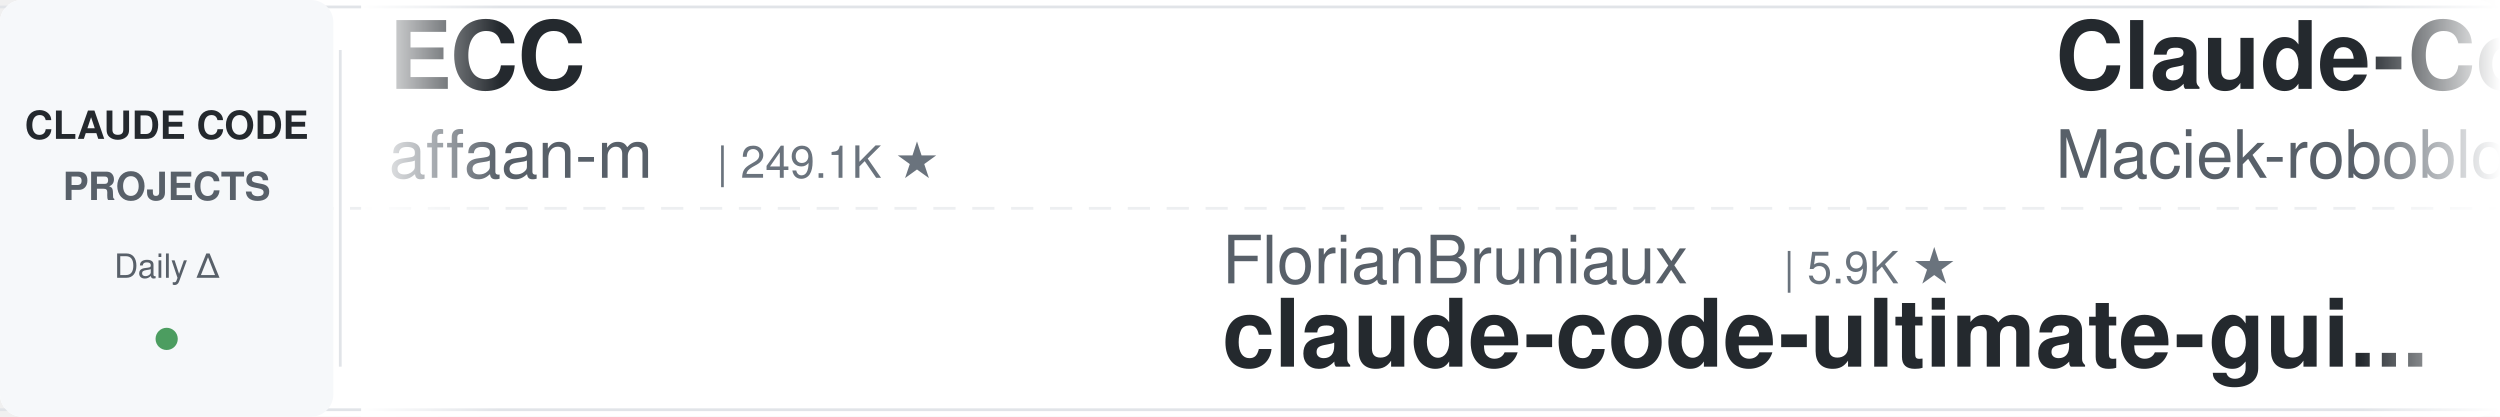
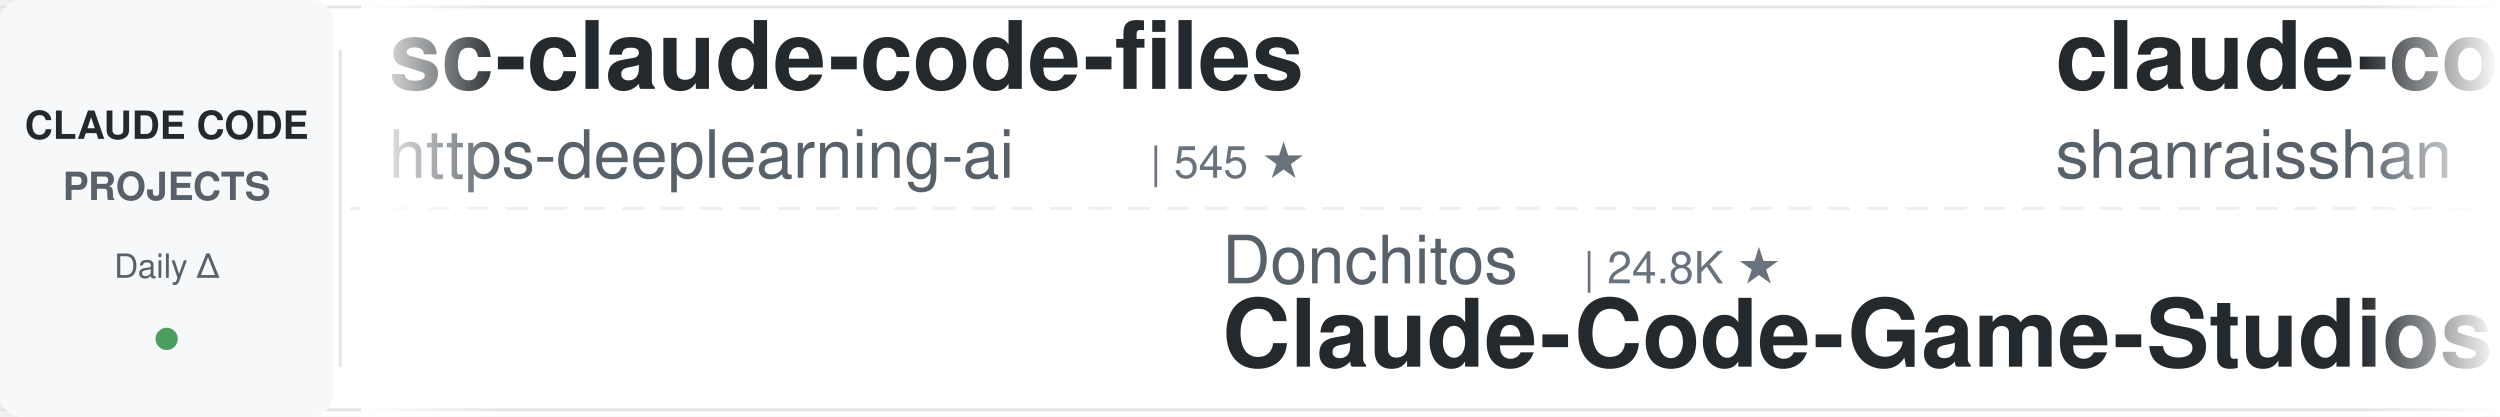
<svg xmlns="http://www.w3.org/2000/svg" width="900" height="150">
  <defs>
    <linearGradient id="leftFade" x1="0%" y1="0%" x2="100%" y2="0%">
      <stop offset="0%" style="stop-color:#ffffff;stop-opacity:1" />
      <stop offset="100%" style="stop-color:#ffffff;stop-opacity:0" />
    </linearGradient>
    <linearGradient id="rightFade" x1="0%" y1="0%" x2="100%" y2="0%">
      <stop offset="0%" style="stop-color:#ffffff;stop-opacity:0" />
      <stop offset="100%" style="stop-color:#ffffff;stop-opacity:1" />
    </linearGradient>
  </defs>
  <rect width="900" height="150" fill="#ffffff" rx="8" />
  <rect x="0" y="2" width="900" height="1" fill="#e1e4e8" />
  <rect x="0" y="147" width="900" height="1" fill="#e1e4e8" />
  <line x1="0" y1="75" x2="900" y2="75" stroke="#e1e4e8" stroke-width="1" stroke-dasharray="8 6" opacity="0.6" />
  <rect x="0" y="0" width="120" height="150" fill="#f6f8fa" rx="8" />
  <text x="60" y="50" font-family="-apple-system, BlinkMacSystemFont, 'Segoe UI', Helvetica, Arial, sans-serif" font-size="14" font-weight="600" fill="#24292e" text-anchor="middle">CLAUDE CODE</text>
  <text x="60" y="72" font-family="-apple-system, BlinkMacSystemFont, 'Segoe UI', Helvetica, Arial, sans-serif" font-size="14" font-weight="600" fill="#586069" text-anchor="middle">PROJECTS</text>
  <text x="60" y="100" font-family="-apple-system, BlinkMacSystemFont, 'Segoe UI', Helvetica, Arial, sans-serif" font-size="12" font-weight="500" fill="#586069" text-anchor="middle">Daily Δ</text>
  <circle cx="60" cy="122" r="4" fill="#22863a" opacity="0.8" />
  <rect x="122" y="18" width="1" height="114" fill="#e1e4e8" />
  <clipPath id="tickerClip">
    <rect x="130" y="0" width="770" height="150" />
  </clipPath>
  <g clip-path="url(#tickerClip)">
    <g id="tickerItems">
      <animateTransform attributeName="transform" attributeType="XML" type="translate" from="0 0" to="-3000 0" dur="54s" repeatCount="indefinite" />
      <g transform="translate(0, 0)">
-         <text x="140" y="32" font-family="-apple-system, BlinkMacSystemFont, 'Segoe UI', Helvetica, Arial, sans-serif" font-size="34" font-weight="600" fill="#24292e">ECC</text>
-         <text x="140" y="64" font-family="-apple-system, BlinkMacSystemFont, 'Segoe UI', Helvetica, Arial, sans-serif" font-size="24" font-weight="400" fill="#586069">affaan-m</text>
-         <text x="258" y="64" font-family="-apple-system, BlinkMacSystemFont, 'Segoe UI', Helvetica, Arial, sans-serif" font-size="16" font-weight="500" fill="#6a737d">| 249.1K ★</text>
+         <text x="140" y="32" font-family="-apple-system, BlinkMacSystemFont, 'Segoe UI', Helvetica, Arial, sans-serif" font-size="34" font-weight="600" fill="#24292e">sc-claude-code-files</text>
+         <text x="140" y="64" font-family="-apple-system, BlinkMacSystemFont, 'Segoe UI', Helvetica, Arial, sans-serif" font-size="24" font-weight="400" fill="#586069">https-deeplearning-ai</text>
+         <text x="414" y="64" font-family="-apple-system, BlinkMacSystemFont, 'Segoe UI', Helvetica, Arial, sans-serif" font-size="16" font-weight="500" fill="#6a737d">| 545 ★</text>
      </g>
      <g transform="translate(300, 0)">
-         <text x="140" y="102" font-family="-apple-system, BlinkMacSystemFont, 'Segoe UI', Helvetica, Arial, sans-serif" font-size="24" font-weight="400" fill="#586069">FlorianBruniaux</text>
-         <text x="342" y="102" font-family="-apple-system, BlinkMacSystemFont, 'Segoe UI', Helvetica, Arial, sans-serif" font-size="16" font-weight="500" fill="#6a737d">| 5.9K ★</text>
-         <text x="140" y="132" font-family="-apple-system, BlinkMacSystemFont, 'Segoe UI', Helvetica, Arial, sans-serif" font-size="34" font-weight="600" fill="#24292e">claude-code-ultimate-gui...</text>
+         <text x="140" y="102" font-family="-apple-system, BlinkMacSystemFont, 'Segoe UI', Helvetica, Arial, sans-serif" font-size="24" font-weight="400" fill="#586069">Donchitos</text>
+         <text x="270" y="102" font-family="-apple-system, BlinkMacSystemFont, 'Segoe UI', Helvetica, Arial, sans-serif" font-size="16" font-weight="500" fill="#6a737d">| 24.8K ★</text>
+         <text x="140" y="132" font-family="-apple-system, BlinkMacSystemFont, 'Segoe UI', Helvetica, Arial, sans-serif" font-size="34" font-weight="600" fill="#24292e">Claude-Code-Game-Studios</text>
      </g>
      <g transform="translate(600, 0)">
-         <text x="140" y="32" font-family="-apple-system, BlinkMacSystemFont, 'Segoe UI', Helvetica, Arial, sans-serif" font-size="34" font-weight="600" fill="#24292e">Claude-Code-Usage-Monito...</text>
-         <text x="140" y="64" font-family="-apple-system, BlinkMacSystemFont, 'Segoe UI', Helvetica, Arial, sans-serif" font-size="24" font-weight="400" fill="#586069">Maciek-roboblog</text>
-         <text x="342" y="64" font-family="-apple-system, BlinkMacSystemFont, 'Segoe UI', Helvetica, Arial, sans-serif" font-size="16" font-weight="500" fill="#6a737d">| 8.7K ★</text>
+         <text x="140" y="32" font-family="-apple-system, BlinkMacSystemFont, 'Segoe UI', Helvetica, Arial, sans-serif" font-size="34" font-weight="600" fill="#24292e">claude-code-best-practic...</text>
+         <text x="140" y="64" font-family="-apple-system, BlinkMacSystemFont, 'Segoe UI', Helvetica, Arial, sans-serif" font-size="24" font-weight="400" fill="#586069">shanraisshan</text>
+         <text x="306" y="64" font-family="-apple-system, BlinkMacSystemFont, 'Segoe UI', Helvetica, Arial, sans-serif" font-size="16" font-weight="500" fill="#6a737d">| 65.6K ★</text>
      </g>
      <g transform="translate(900, 0)">
-         <text x="140" y="102" font-family="-apple-system, BlinkMacSystemFont, 'Segoe UI', Helvetica, Arial, sans-serif" font-size="24" font-weight="400" fill="#586069">repowise-dev</text>
-         <text x="306" y="102" font-family="-apple-system, BlinkMacSystemFont, 'Segoe UI', Helvetica, Arial, sans-serif" font-size="16" font-weight="500" fill="#6a737d">| 1.2K ★</text>
-         <text x="140" y="132" font-family="-apple-system, BlinkMacSystemFont, 'Segoe UI', Helvetica, Arial, sans-serif" font-size="34" font-weight="600" fill="#24292e">claude-code-prompts</text>
+         <text x="140" y="102" font-family="-apple-system, BlinkMacSystemFont, 'Segoe UI', Helvetica, Arial, sans-serif" font-size="24" font-weight="400" fill="#586069">VoltAgent</text>
+         <text x="270" y="102" font-family="-apple-system, BlinkMacSystemFont, 'Segoe UI', Helvetica, Arial, sans-serif" font-size="16" font-weight="500" fill="#6a737d">| 24.9K ★</text>
+         <text x="140" y="132" font-family="-apple-system, BlinkMacSystemFont, 'Segoe UI', Helvetica, Arial, sans-serif" font-size="34" font-weight="600" fill="#24292e">awesome-claude-code-suba...</text>
      </g>
      <g transform="translate(1200, 0)">
-         <text x="140" y="32" font-family="-apple-system, BlinkMacSystemFont, 'Segoe UI', Helvetica, Arial, sans-serif" font-size="34" font-weight="600" fill="#24292e">claude-code-my-workflow</text>
-         <text x="140" y="64" font-family="-apple-system, BlinkMacSystemFont, 'Segoe UI', Helvetica, Arial, sans-serif" font-size="24" font-weight="400" fill="#586069">pedrohcgs</text>
-         <text x="270" y="64" font-family="-apple-system, BlinkMacSystemFont, 'Segoe UI', Helvetica, Arial, sans-serif" font-size="16" font-weight="500" fill="#6a737d">| 1.6K ★</text>
-       </g>
-       <g transform="translate(1500, 0)">
-         <text x="140" y="102" font-family="-apple-system, BlinkMacSystemFont, 'Segoe UI', Helvetica, Arial, sans-serif" font-size="24" font-weight="400" fill="#586069">JrCx7scC</text>
-         <text x="258" y="102" font-family="-apple-system, BlinkMacSystemFont, 'Segoe UI', Helvetica, Arial, sans-serif" font-size="16" font-weight="500" fill="#6a737d">| 376 ★</text>
-         <text x="140" y="132" font-family="-apple-system, BlinkMacSystemFont, 'Segoe UI', Helvetica, Arial, sans-serif" font-size="34" font-weight="600" fill="#24292e">claude-code-source</text>
-       </g>
-       <g transform="translate(1800, 0)">
-         <text x="140" y="32" font-family="-apple-system, BlinkMacSystemFont, 'Segoe UI', Helvetica, Arial, sans-serif" font-size="34" font-weight="600" fill="#24292e">oh-my-claudecode</text>
-         <text x="140" y="64" font-family="-apple-system, BlinkMacSystemFont, 'Segoe UI', Helvetica, Arial, sans-serif" font-size="24" font-weight="400" fill="#586069">Yeachan-Heo</text>
-         <text x="294" y="64" font-family="-apple-system, BlinkMacSystemFont, 'Segoe UI', Helvetica, Arial, sans-serif" font-size="16" font-weight="500" fill="#6a737d">| 39.0K ★</text>
-       </g>
-       <g transform="translate(2100, 0)">
-         <text x="140" y="102" font-family="-apple-system, BlinkMacSystemFont, 'Segoe UI', Helvetica, Arial, sans-serif" font-size="24" font-weight="400" fill="#586069">digitalsamba</text>
-         <text x="306" y="102" font-family="-apple-system, BlinkMacSystemFont, 'Segoe UI', Helvetica, Arial, sans-serif" font-size="16" font-weight="500" fill="#6a737d">| 2.0K ★</text>
-         <text x="140" y="132" font-family="-apple-system, BlinkMacSystemFont, 'Segoe UI', Helvetica, Arial, sans-serif" font-size="34" font-weight="600" fill="#24292e">claude-code-video-toolki...</text>
-       </g>
-       <g transform="translate(2400, 0)">
        <text x="140" y="32" font-family="-apple-system, BlinkMacSystemFont, 'Segoe UI', Helvetica, Arial, sans-serif" font-size="34" font-weight="600" fill="#24292e">claude-code-from-source</text>
        <text x="140" y="64" font-family="-apple-system, BlinkMacSystemFont, 'Segoe UI', Helvetica, Arial, sans-serif" font-size="24" font-weight="400" fill="#586069">alejandrobalderas</text>
        <text x="366" y="64" font-family="-apple-system, BlinkMacSystemFont, 'Segoe UI', Helvetica, Arial, sans-serif" font-size="16" font-weight="500" fill="#6a737d">| 2.8K ★</text>
      </g>
+       <g transform="translate(1500, 0)">
+         <text x="140" y="102" font-family="-apple-system, BlinkMacSystemFont, 'Segoe UI', Helvetica, Arial, sans-serif" font-size="24" font-weight="400" fill="#586069">diet103</text>
+         <text x="246" y="102" font-family="-apple-system, BlinkMacSystemFont, 'Segoe UI', Helvetica, Arial, sans-serif" font-size="16" font-weight="500" fill="#6a737d">| 10.0K ★</text>
+         <text x="140" y="132" font-family="-apple-system, BlinkMacSystemFont, 'Segoe UI', Helvetica, Arial, sans-serif" font-size="34" font-weight="600" fill="#24292e">claude-code-infrastructu...</text>
+       </g>
+       <g transform="translate(1800, 0)">
+         <text x="140" y="32" font-family="-apple-system, BlinkMacSystemFont, 'Segoe UI', Helvetica, Arial, sans-serif" font-size="34" font-weight="600" fill="#24292e">claude-code-analysis</text>
+         <text x="140" y="64" font-family="-apple-system, BlinkMacSystemFont, 'Segoe UI', Helvetica, Arial, sans-serif" font-size="24" font-weight="400" fill="#586069">liuup</text>
+         <text x="222" y="64" font-family="-apple-system, BlinkMacSystemFont, 'Segoe UI', Helvetica, Arial, sans-serif" font-size="16" font-weight="500" fill="#6a737d">| 3.9K ★</text>
+       </g>
+       <g transform="translate(2100, 0)">
+         <text x="140" y="102" font-family="-apple-system, BlinkMacSystemFont, 'Segoe UI', Helvetica, Arial, sans-serif" font-size="24" font-weight="400" fill="#586069">RichardAtCT</text>
+         <text x="294" y="102" font-family="-apple-system, BlinkMacSystemFont, 'Segoe UI', Helvetica, Arial, sans-serif" font-size="16" font-weight="500" fill="#6a737d">| 2.8K ★</text>
+         <text x="140" y="132" font-family="-apple-system, BlinkMacSystemFont, 'Segoe UI', Helvetica, Arial, sans-serif" font-size="34" font-weight="600" fill="#24292e">claude-code-telegram</text>
+       </g>
+       <g transform="translate(2400, 0)">
+         <text x="140" y="32" font-family="-apple-system, BlinkMacSystemFont, 'Segoe UI', Helvetica, Arial, sans-serif" font-size="34" font-weight="600" fill="#24292e">claude-code-book</text>
+         <text x="140" y="64" font-family="-apple-system, BlinkMacSystemFont, 'Segoe UI', Helvetica, Arial, sans-serif" font-size="24" font-weight="400" fill="#586069">lintsinghua</text>
+         <text x="294" y="64" font-family="-apple-system, BlinkMacSystemFont, 'Segoe UI', Helvetica, Arial, sans-serif" font-size="16" font-weight="500" fill="#6a737d">| 4.2K ★</text>
+       </g>
      <g transform="translate(2700, 0)">
-         <text x="140" y="102" font-family="-apple-system, BlinkMacSystemFont, 'Segoe UI', Helvetica, Arial, sans-serif" font-size="24" font-weight="400" fill="#586069">OneRedOak</text>
-         <text x="270" y="102" font-family="-apple-system, BlinkMacSystemFont, 'Segoe UI', Helvetica, Arial, sans-serif" font-size="16" font-weight="500" fill="#6a737d">| 3.9K ★</text>
-         <text x="140" y="132" font-family="-apple-system, BlinkMacSystemFont, 'Segoe UI', Helvetica, Arial, sans-serif" font-size="34" font-weight="600" fill="#24292e">claude-code-workflows</text>
+         <text x="140" y="102" font-family="-apple-system, BlinkMacSystemFont, 'Segoe UI', Helvetica, Arial, sans-serif" font-size="24" font-weight="400" fill="#586069">feiskyer</text>
+         <text x="258" y="102" font-family="-apple-system, BlinkMacSystemFont, 'Segoe UI', Helvetica, Arial, sans-serif" font-size="16" font-weight="500" fill="#6a737d">| 1.6K ★</text>
+         <text x="140" y="132" font-family="-apple-system, BlinkMacSystemFont, 'Segoe UI', Helvetica, Arial, sans-serif" font-size="34" font-weight="600" fill="#24292e">claude-code-settings</text>
      </g>
      <g transform="translate(3000, 0)">
-         <text x="140" y="32" font-family="-apple-system, BlinkMacSystemFont, 'Segoe UI', Helvetica, Arial, sans-serif" font-size="34" font-weight="600" fill="#24292e">ECC</text>
-         <text x="140" y="64" font-family="-apple-system, BlinkMacSystemFont, 'Segoe UI', Helvetica, Arial, sans-serif" font-size="24" font-weight="400" fill="#586069">affaan-m</text>
-         <text x="258" y="64" font-family="-apple-system, BlinkMacSystemFont, 'Segoe UI', Helvetica, Arial, sans-serif" font-size="16" font-weight="500" fill="#6a737d">| 249.1K ★</text>
+         <text x="140" y="32" font-family="-apple-system, BlinkMacSystemFont, 'Segoe UI', Helvetica, Arial, sans-serif" font-size="34" font-weight="600" fill="#24292e">sc-claude-code-files</text>
+         <text x="140" y="64" font-family="-apple-system, BlinkMacSystemFont, 'Segoe UI', Helvetica, Arial, sans-serif" font-size="24" font-weight="400" fill="#586069">https-deeplearning-ai</text>
+         <text x="414" y="64" font-family="-apple-system, BlinkMacSystemFont, 'Segoe UI', Helvetica, Arial, sans-serif" font-size="16" font-weight="500" fill="#6a737d">| 545 ★</text>
      </g>
      <g transform="translate(3300, 0)">
-         <text x="140" y="102" font-family="-apple-system, BlinkMacSystemFont, 'Segoe UI', Helvetica, Arial, sans-serif" font-size="24" font-weight="400" fill="#586069">FlorianBruniaux</text>
-         <text x="342" y="102" font-family="-apple-system, BlinkMacSystemFont, 'Segoe UI', Helvetica, Arial, sans-serif" font-size="16" font-weight="500" fill="#6a737d">| 5.9K ★</text>
-         <text x="140" y="132" font-family="-apple-system, BlinkMacSystemFont, 'Segoe UI', Helvetica, Arial, sans-serif" font-size="34" font-weight="600" fill="#24292e">claude-code-ultimate-gui...</text>
+         <text x="140" y="102" font-family="-apple-system, BlinkMacSystemFont, 'Segoe UI', Helvetica, Arial, sans-serif" font-size="24" font-weight="400" fill="#586069">Donchitos</text>
+         <text x="270" y="102" font-family="-apple-system, BlinkMacSystemFont, 'Segoe UI', Helvetica, Arial, sans-serif" font-size="16" font-weight="500" fill="#6a737d">| 24.8K ★</text>
+         <text x="140" y="132" font-family="-apple-system, BlinkMacSystemFont, 'Segoe UI', Helvetica, Arial, sans-serif" font-size="34" font-weight="600" fill="#24292e">Claude-Code-Game-Studios</text>
      </g>
      <g transform="translate(3600, 0)">
-         <text x="140" y="32" font-family="-apple-system, BlinkMacSystemFont, 'Segoe UI', Helvetica, Arial, sans-serif" font-size="34" font-weight="600" fill="#24292e">Claude-Code-Usage-Monito...</text>
-         <text x="140" y="64" font-family="-apple-system, BlinkMacSystemFont, 'Segoe UI', Helvetica, Arial, sans-serif" font-size="24" font-weight="400" fill="#586069">Maciek-roboblog</text>
-         <text x="342" y="64" font-family="-apple-system, BlinkMacSystemFont, 'Segoe UI', Helvetica, Arial, sans-serif" font-size="16" font-weight="500" fill="#6a737d">| 8.7K ★</text>
+         <text x="140" y="32" font-family="-apple-system, BlinkMacSystemFont, 'Segoe UI', Helvetica, Arial, sans-serif" font-size="34" font-weight="600" fill="#24292e">claude-code-best-practic...</text>
+         <text x="140" y="64" font-family="-apple-system, BlinkMacSystemFont, 'Segoe UI', Helvetica, Arial, sans-serif" font-size="24" font-weight="400" fill="#586069">shanraisshan</text>
+         <text x="306" y="64" font-family="-apple-system, BlinkMacSystemFont, 'Segoe UI', Helvetica, Arial, sans-serif" font-size="16" font-weight="500" fill="#6a737d">| 65.6K ★</text>
      </g>
      <g transform="translate(3900, 0)">
-         <text x="140" y="102" font-family="-apple-system, BlinkMacSystemFont, 'Segoe UI', Helvetica, Arial, sans-serif" font-size="24" font-weight="400" fill="#586069">repowise-dev</text>
-         <text x="306" y="102" font-family="-apple-system, BlinkMacSystemFont, 'Segoe UI', Helvetica, Arial, sans-serif" font-size="16" font-weight="500" fill="#6a737d">| 1.2K ★</text>
-         <text x="140" y="132" font-family="-apple-system, BlinkMacSystemFont, 'Segoe UI', Helvetica, Arial, sans-serif" font-size="34" font-weight="600" fill="#24292e">claude-code-prompts</text>
+         <text x="140" y="102" font-family="-apple-system, BlinkMacSystemFont, 'Segoe UI', Helvetica, Arial, sans-serif" font-size="24" font-weight="400" fill="#586069">VoltAgent</text>
+         <text x="270" y="102" font-family="-apple-system, BlinkMacSystemFont, 'Segoe UI', Helvetica, Arial, sans-serif" font-size="16" font-weight="500" fill="#6a737d">| 24.9K ★</text>
+         <text x="140" y="132" font-family="-apple-system, BlinkMacSystemFont, 'Segoe UI', Helvetica, Arial, sans-serif" font-size="34" font-weight="600" fill="#24292e">awesome-claude-code-suba...</text>
      </g>
    </g>
  </g>
  <rect x="130" y="0" width="50" height="150" fill="url(#leftFade)" />
  <rect x="850" y="0" width="50" height="150" fill="url(#rightFade)" />
</svg>
